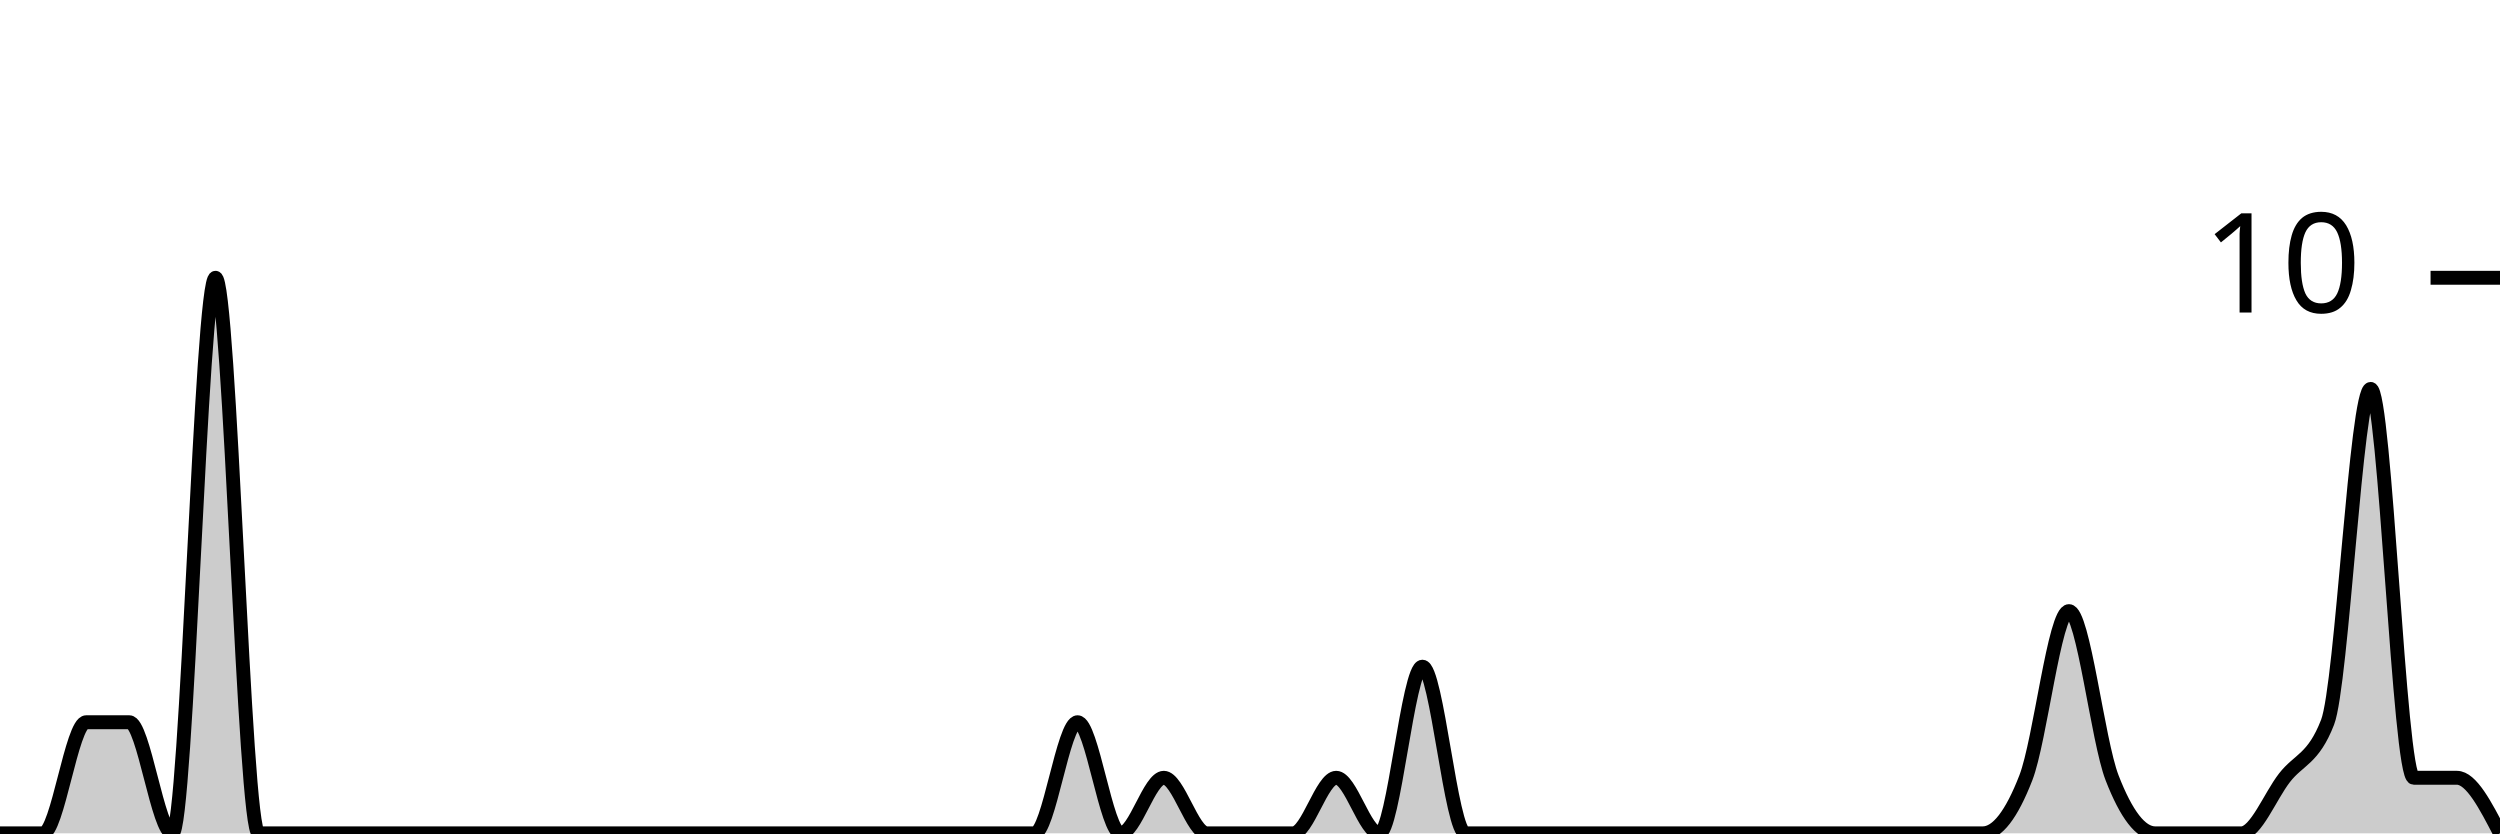
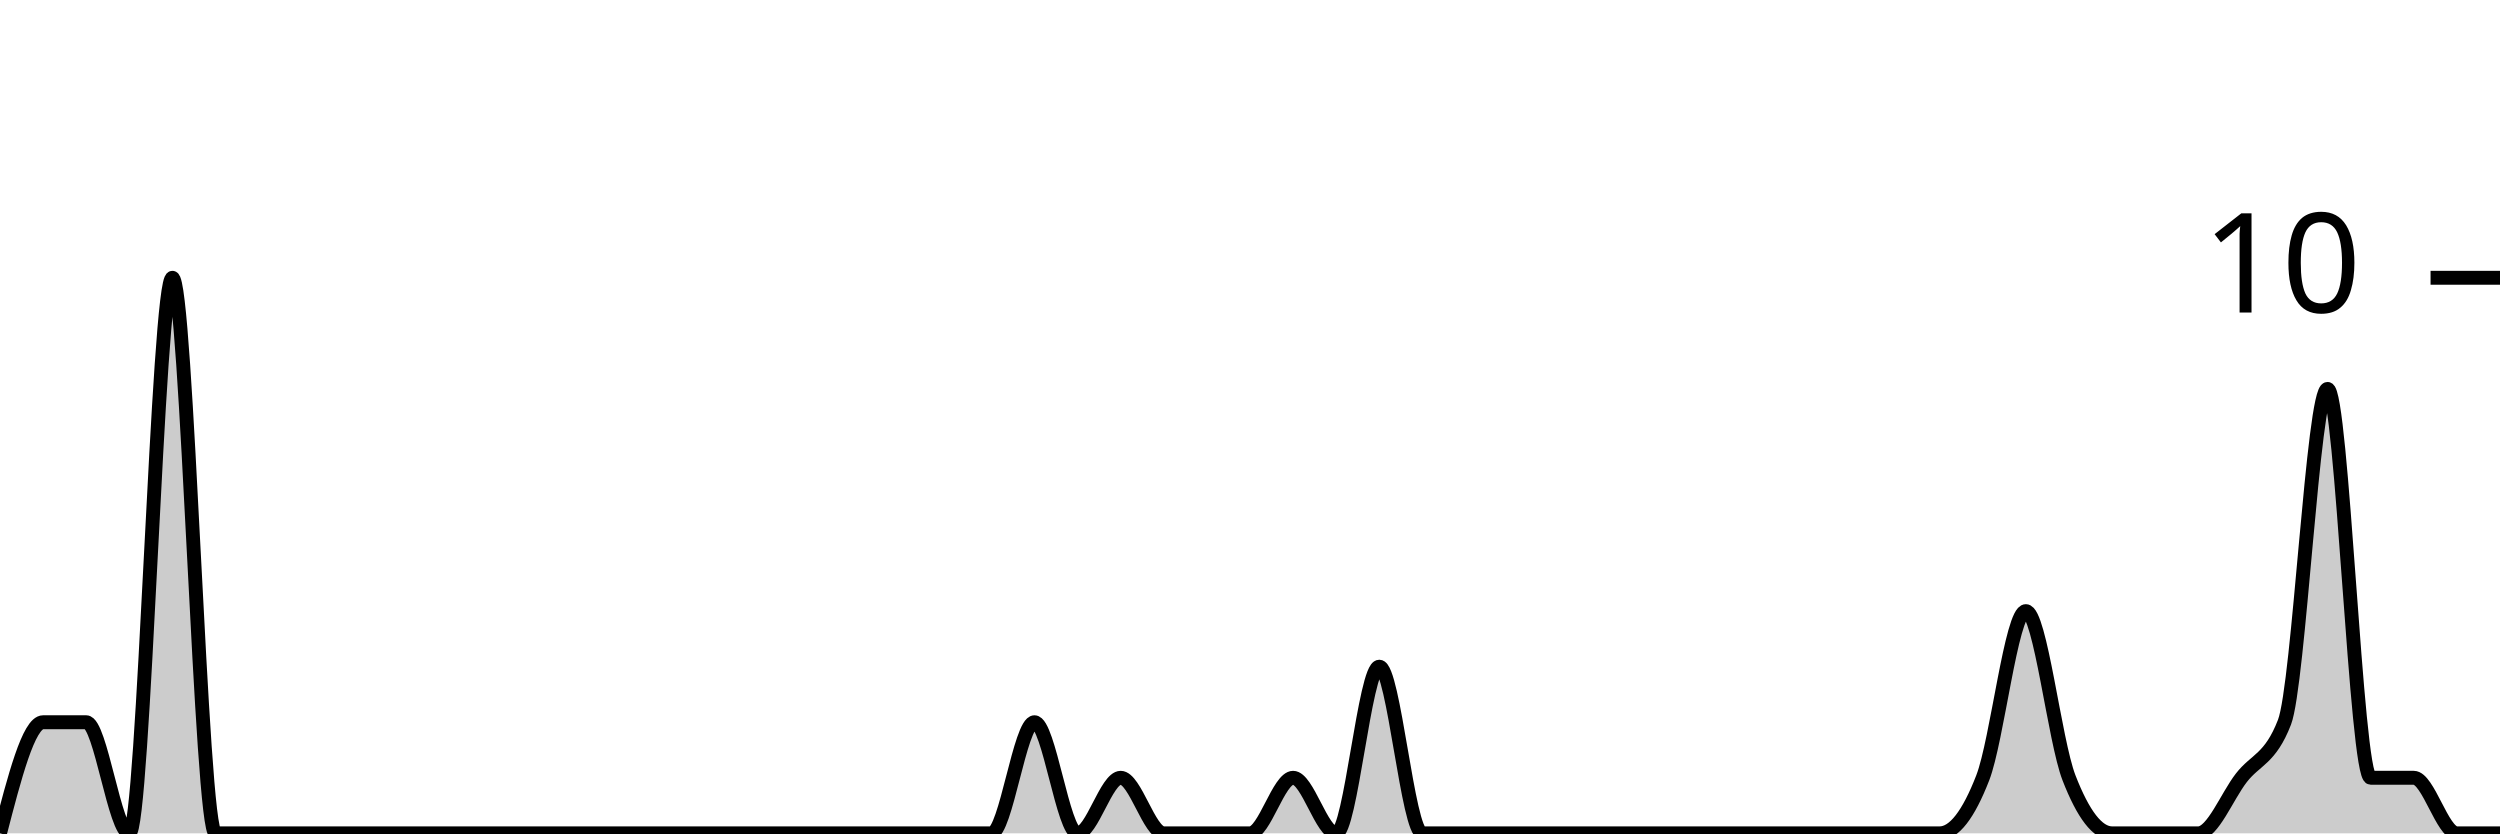
<svg xmlns="http://www.w3.org/2000/svg" viewBox="0 0 180 60">
  <g transform="translate(0,20)">
-     <path class="area" fill="rgba(0, 0, 0, 0.2)" d="M0,40C1.034,40,2.069,40,3.103,40C4.138,40,5.172,32,6.207,32C7.241,32,8.276,32,9.31,32C10.345,32,11.379,40,12.414,40C13.448,40,14.483,0,15.517,0C16.552,0,17.586,40,18.621,40C19.655,40,20.69,40,21.724,40C22.759,40,23.793,40,24.828,40C25.862,40,26.897,40,27.931,40C28.966,40,30,40,31.034,40C32.069,40,33.103,40,34.138,40C35.172,40,36.207,40,37.241,40C38.276,40,39.31,40,40.345,40C41.379,40,42.414,40,43.448,40C44.483,40,45.517,40,46.552,40C47.586,40,48.621,40,49.655,40C50.69,40,51.724,40,52.759,40C53.793,40,54.828,40,55.862,40C56.897,40,57.931,40,58.966,40C60,40,61.034,40,62.069,40C63.103,40,64.138,40,65.172,40C66.207,40,67.241,40,68.276,40C69.31,40,70.345,40,71.379,40C72.414,40,73.448,40,74.483,40C75.517,40,76.552,32,77.586,32C78.621,32,79.655,40,80.69,40C81.724,40,82.759,36,83.793,36C84.828,36,85.862,40,86.897,40C87.931,40,88.966,40,90,40C91.034,40,92.069,40,93.103,40C94.138,40,95.172,36,96.207,36C97.241,36,98.276,40,99.31,40C100.345,40,101.379,28,102.414,28C103.448,28,104.483,40,105.517,40C106.552,40,107.586,40,108.621,40C109.655,40,110.69,40,111.724,40C112.759,40,113.793,40,114.828,40C115.862,40,116.897,40,117.931,40C118.966,40,120,40,121.034,40C122.069,40,123.103,40,124.138,40C125.172,40,126.207,40,127.241,40C128.276,40,129.31,40,130.345,40C131.379,40,132.414,40,133.448,40C134.483,40,135.517,40,136.552,40C137.586,40,138.621,40,139.655,40C140.69,40,141.724,40,142.759,40C143.793,40,144.828,38.667,145.862,36C146.897,33.333,147.931,24,148.966,24C150,24,151.034,33.333,152.069,36C153.103,38.667,154.138,40,155.172,40C156.207,40,157.241,40,158.276,40C159.31,40,160.345,40,161.379,40C162.414,40,163.448,37.333,164.483,36C165.517,34.667,166.552,34.667,167.586,32C168.621,29.333,169.655,8,170.69,8C171.724,8,172.759,36,173.793,36C174.828,36,175.862,36,176.897,36C177.931,36,178.966,38,180,40L180,40C178.966,40,177.931,40,176.897,40C175.862,40,174.828,40,173.793,40C172.759,40,171.724,40,170.69,40C169.655,40,168.621,40,167.586,40C166.552,40,165.517,40,164.483,40C163.448,40,162.414,40,161.379,40C160.345,40,159.31,40,158.276,40C157.241,40,156.207,40,155.172,40C154.138,40,153.103,40,152.069,40C151.034,40,150,40,148.966,40C147.931,40,146.897,40,145.862,40C144.828,40,143.793,40,142.759,40C141.724,40,140.69,40,139.655,40C138.621,40,137.586,40,136.552,40C135.517,40,134.483,40,133.448,40C132.414,40,131.379,40,130.345,40C129.31,40,128.276,40,127.241,40C126.207,40,125.172,40,124.138,40C123.103,40,122.069,40,121.034,40C120,40,118.966,40,117.931,40C116.897,40,115.862,40,114.828,40C113.793,40,112.759,40,111.724,40C110.69,40,109.655,40,108.621,40C107.586,40,106.552,40,105.517,40C104.483,40,103.448,40,102.414,40C101.379,40,100.345,40,99.31,40C98.276,40,97.241,40,96.207,40C95.172,40,94.138,40,93.103,40C92.069,40,91.034,40,90,40C88.966,40,87.931,40,86.897,40C85.862,40,84.828,40,83.793,40C82.759,40,81.724,40,80.69,40C79.655,40,78.621,40,77.586,40C76.552,40,75.517,40,74.483,40C73.448,40,72.414,40,71.379,40C70.345,40,69.31,40,68.276,40C67.241,40,66.207,40,65.172,40C64.138,40,63.103,40,62.069,40C61.034,40,60,40,58.966,40C57.931,40,56.897,40,55.862,40C54.828,40,53.793,40,52.759,40C51.724,40,50.69,40,49.655,40C48.621,40,47.586,40,46.552,40C45.517,40,44.483,40,43.448,40C42.414,40,41.379,40,40.345,40C39.31,40,38.276,40,37.241,40C36.207,40,35.172,40,34.138,40C33.103,40,32.069,40,31.034,40C30,40,28.966,40,27.931,40C26.897,40,25.862,40,24.828,40C23.793,40,22.759,40,21.724,40C20.69,40,19.655,40,18.621,40C17.586,40,16.552,40,15.517,40C14.483,40,13.448,40,12.414,40C11.379,40,10.345,40,9.31,40C8.276,40,7.241,40,6.207,40C5.172,40,4.138,40,3.103,40C2.069,40,1.034,40,0,40Z" />
-     <path class="line" stroke="black" fill="none" d="M0,40C1.034,40,2.069,40,3.103,40C4.138,40,5.172,32,6.207,32C7.241,32,8.276,32,9.31,32C10.345,32,11.379,40,12.414,40C13.448,40,14.483,0,15.517,0C16.552,0,17.586,40,18.621,40C19.655,40,20.69,40,21.724,40C22.759,40,23.793,40,24.828,40C25.862,40,26.897,40,27.931,40C28.966,40,30,40,31.034,40C32.069,40,33.103,40,34.138,40C35.172,40,36.207,40,37.241,40C38.276,40,39.31,40,40.345,40C41.379,40,42.414,40,43.448,40C44.483,40,45.517,40,46.552,40C47.586,40,48.621,40,49.655,40C50.69,40,51.724,40,52.759,40C53.793,40,54.828,40,55.862,40C56.897,40,57.931,40,58.966,40C60,40,61.034,40,62.069,40C63.103,40,64.138,40,65.172,40C66.207,40,67.241,40,68.276,40C69.31,40,70.345,40,71.379,40C72.414,40,73.448,40,74.483,40C75.517,40,76.552,32,77.586,32C78.621,32,79.655,40,80.69,40C81.724,40,82.759,36,83.793,36C84.828,36,85.862,40,86.897,40C87.931,40,88.966,40,90,40C91.034,40,92.069,40,93.103,40C94.138,40,95.172,36,96.207,36C97.241,36,98.276,40,99.31,40C100.345,40,101.379,28,102.414,28C103.448,28,104.483,40,105.517,40C106.552,40,107.586,40,108.621,40C109.655,40,110.69,40,111.724,40C112.759,40,113.793,40,114.828,40C115.862,40,116.897,40,117.931,40C118.966,40,120,40,121.034,40C122.069,40,123.103,40,124.138,40C125.172,40,126.207,40,127.241,40C128.276,40,129.31,40,130.345,40C131.379,40,132.414,40,133.448,40C134.483,40,135.517,40,136.552,40C137.586,40,138.621,40,139.655,40C140.69,40,141.724,40,142.759,40C143.793,40,144.828,38.667,145.862,36C146.897,33.333,147.931,24,148.966,24C150,24,151.034,33.333,152.069,36C153.103,38.667,154.138,40,155.172,40C156.207,40,157.241,40,158.276,40C159.31,40,160.345,40,161.379,40C162.414,40,163.448,37.333,164.483,36C165.517,34.667,166.552,34.667,167.586,32C168.621,29.333,169.655,8,170.69,8C171.724,8,172.759,36,173.793,36C174.828,36,175.862,36,176.897,36C177.931,36,178.966,38,180,40" />
+     <path class="area" fill="rgba(0, 0, 0, 0.2)" d="M0,40C1.034,36,2.069,32,3.103,32C4.138,32,5.172,32,6.207,32C7.241,32,8.276,40,9.31,40C10.345,40,11.379,0,12.414,0C13.448,0,14.483,40,15.517,40C16.552,40,17.586,40,18.621,40C19.655,40,20.69,40,21.724,40C22.759,40,23.793,40,24.828,40C25.862,40,26.897,40,27.931,40C28.966,40,30,40,31.034,40C32.069,40,33.103,40,34.138,40C35.172,40,36.207,40,37.241,40C38.276,40,39.31,40,40.345,40C41.379,40,42.414,40,43.448,40C44.483,40,45.517,40,46.552,40C47.586,40,48.621,40,49.655,40C50.69,40,51.724,40,52.759,40C53.793,40,54.828,40,55.862,40C56.897,40,57.931,40,58.966,40C60,40,61.034,40,62.069,40C63.103,40,64.138,40,65.172,40C66.207,40,67.241,40,68.276,40C69.31,40,70.345,40,71.379,40C72.414,40,73.448,32,74.483,32C75.517,32,76.552,40,77.586,40C78.621,40,79.655,36,80.69,36C81.724,36,82.759,40,83.793,40C84.828,40,85.862,40,86.897,40C87.931,40,88.966,40,90,40C91.034,40,92.069,36,93.103,36C94.138,36,95.172,40,96.207,40C97.241,40,98.276,28,99.31,28C100.345,28,101.379,40,102.414,40C103.448,40,104.483,40,105.517,40C106.552,40,107.586,40,108.621,40C109.655,40,110.69,40,111.724,40C112.759,40,113.793,40,114.828,40C115.862,40,116.897,40,117.931,40C118.966,40,120,40,121.034,40C122.069,40,123.103,40,124.138,40C125.172,40,126.207,40,127.241,40C128.276,40,129.31,40,130.345,40C131.379,40,132.414,40,133.448,40C134.483,40,135.517,40,136.552,40C137.586,40,138.621,40,139.655,40C140.69,40,141.724,38.667,142.759,36C143.793,33.333,144.828,24,145.862,24C146.897,24,147.931,33.333,148.966,36C150,38.667,151.034,40,152.069,40C153.103,40,154.138,40,155.172,40C156.207,40,157.241,40,158.276,40C159.31,40,160.345,37.333,161.379,36C162.414,34.667,163.448,34.667,164.483,32C165.517,29.333,166.552,8,167.586,8C168.621,8,169.655,36,170.69,36C171.724,36,172.759,36,173.793,36C174.828,36,175.862,40,176.897,40C177.931,40,178.966,40,180,40L180,40C178.966,40,177.931,40,176.897,40C175.862,40,174.828,40,173.793,40C172.759,40,171.724,40,170.69,40C169.655,40,168.621,40,167.586,40C166.552,40,165.517,40,164.483,40C163.448,40,162.414,40,161.379,40C160.345,40,159.31,40,158.276,40C157.241,40,156.207,40,155.172,40C154.138,40,153.103,40,152.069,40C151.034,40,150,40,148.966,40C147.931,40,146.897,40,145.862,40C144.828,40,143.793,40,142.759,40C141.724,40,140.69,40,139.655,40C138.621,40,137.586,40,136.552,40C135.517,40,134.483,40,133.448,40C132.414,40,131.379,40,130.345,40C129.31,40,128.276,40,127.241,40C126.207,40,125.172,40,124.138,40C123.103,40,122.069,40,121.034,40C120,40,118.966,40,117.931,40C116.897,40,115.862,40,114.828,40C113.793,40,112.759,40,111.724,40C110.69,40,109.655,40,108.621,40C107.586,40,106.552,40,105.517,40C104.483,40,103.448,40,102.414,40C101.379,40,100.345,40,99.31,40C98.276,40,97.241,40,96.207,40C95.172,40,94.138,40,93.103,40C92.069,40,91.034,40,90,40C88.966,40,87.931,40,86.897,40C85.862,40,84.828,40,83.793,40C82.759,40,81.724,40,80.69,40C79.655,40,78.621,40,77.586,40C76.552,40,75.517,40,74.483,40C73.448,40,72.414,40,71.379,40C70.345,40,69.31,40,68.276,40C67.241,40,66.207,40,65.172,40C64.138,40,63.103,40,62.069,40C61.034,40,60,40,58.966,40C57.931,40,56.897,40,55.862,40C54.828,40,53.793,40,52.759,40C51.724,40,50.69,40,49.655,40C48.621,40,47.586,40,46.552,40C45.517,40,44.483,40,43.448,40C42.414,40,41.379,40,40.345,40C39.31,40,38.276,40,37.241,40C36.207,40,35.172,40,34.138,40C33.103,40,32.069,40,31.034,40C30,40,28.966,40,27.931,40C26.897,40,25.862,40,24.828,40C23.793,40,22.759,40,21.724,40C20.69,40,19.655,40,18.621,40C17.586,40,16.552,40,15.517,40C14.483,40,13.448,40,12.414,40C11.379,40,10.345,40,9.31,40C8.276,40,7.241,40,6.207,40C5.172,40,4.138,40,3.103,40C2.069,40,1.034,40,0,40Z" />
+     <path class="line" stroke="black" fill="none" d="M0,40C1.034,36,2.069,32,3.103,32C4.138,32,5.172,32,6.207,32C7.241,32,8.276,40,9.31,40C10.345,40,11.379,0,12.414,0C13.448,0,14.483,40,15.517,40C16.552,40,17.586,40,18.621,40C19.655,40,20.69,40,21.724,40C22.759,40,23.793,40,24.828,40C25.862,40,26.897,40,27.931,40C28.966,40,30,40,31.034,40C32.069,40,33.103,40,34.138,40C35.172,40,36.207,40,37.241,40C38.276,40,39.31,40,40.345,40C41.379,40,42.414,40,43.448,40C44.483,40,45.517,40,46.552,40C47.586,40,48.621,40,49.655,40C50.69,40,51.724,40,52.759,40C53.793,40,54.828,40,55.862,40C56.897,40,57.931,40,58.966,40C60,40,61.034,40,62.069,40C63.103,40,64.138,40,65.172,40C66.207,40,67.241,40,68.276,40C69.31,40,70.345,40,71.379,40C72.414,40,73.448,32,74.483,32C75.517,32,76.552,40,77.586,40C78.621,40,79.655,36,80.69,36C81.724,36,82.759,40,83.793,40C84.828,40,85.862,40,86.897,40C87.931,40,88.966,40,90,40C91.034,40,92.069,36,93.103,36C94.138,36,95.172,40,96.207,40C97.241,40,98.276,28,99.31,28C100.345,28,101.379,40,102.414,40C103.448,40,104.483,40,105.517,40C106.552,40,107.586,40,108.621,40C109.655,40,110.69,40,111.724,40C112.759,40,113.793,40,114.828,40C115.862,40,116.897,40,117.931,40C118.966,40,120,40,121.034,40C122.069,40,123.103,40,124.138,40C125.172,40,126.207,40,127.241,40C128.276,40,129.31,40,130.345,40C131.379,40,132.414,40,133.448,40C134.483,40,135.517,40,136.552,40C137.586,40,138.621,40,139.655,40C140.69,40,141.724,38.667,142.759,36C143.793,33.333,144.828,24,145.862,24C146.897,24,147.931,33.333,148.966,36C150,38.667,151.034,40,152.069,40C153.103,40,154.138,40,155.172,40C156.207,40,157.241,40,158.276,40C159.31,40,160.345,37.333,161.379,36C162.414,34.667,163.448,34.667,164.483,32C165.517,29.333,166.552,8,167.586,8C168.621,8,169.655,36,170.69,36C171.724,36,172.759,36,173.793,36C174.828,36,175.862,40,176.897,40C177.931,40,178.966,40,180,40" />
    <path class="axis-ceiling" stroke-width="1" stroke="black" fill="none" d="M175,0L180,0" />
    <text class="axis-ceiling-label" font-family="sans-serif" text-anchor="end" font-size="10px" x="170" y="2.5">10</text>
  </g>
</svg>
